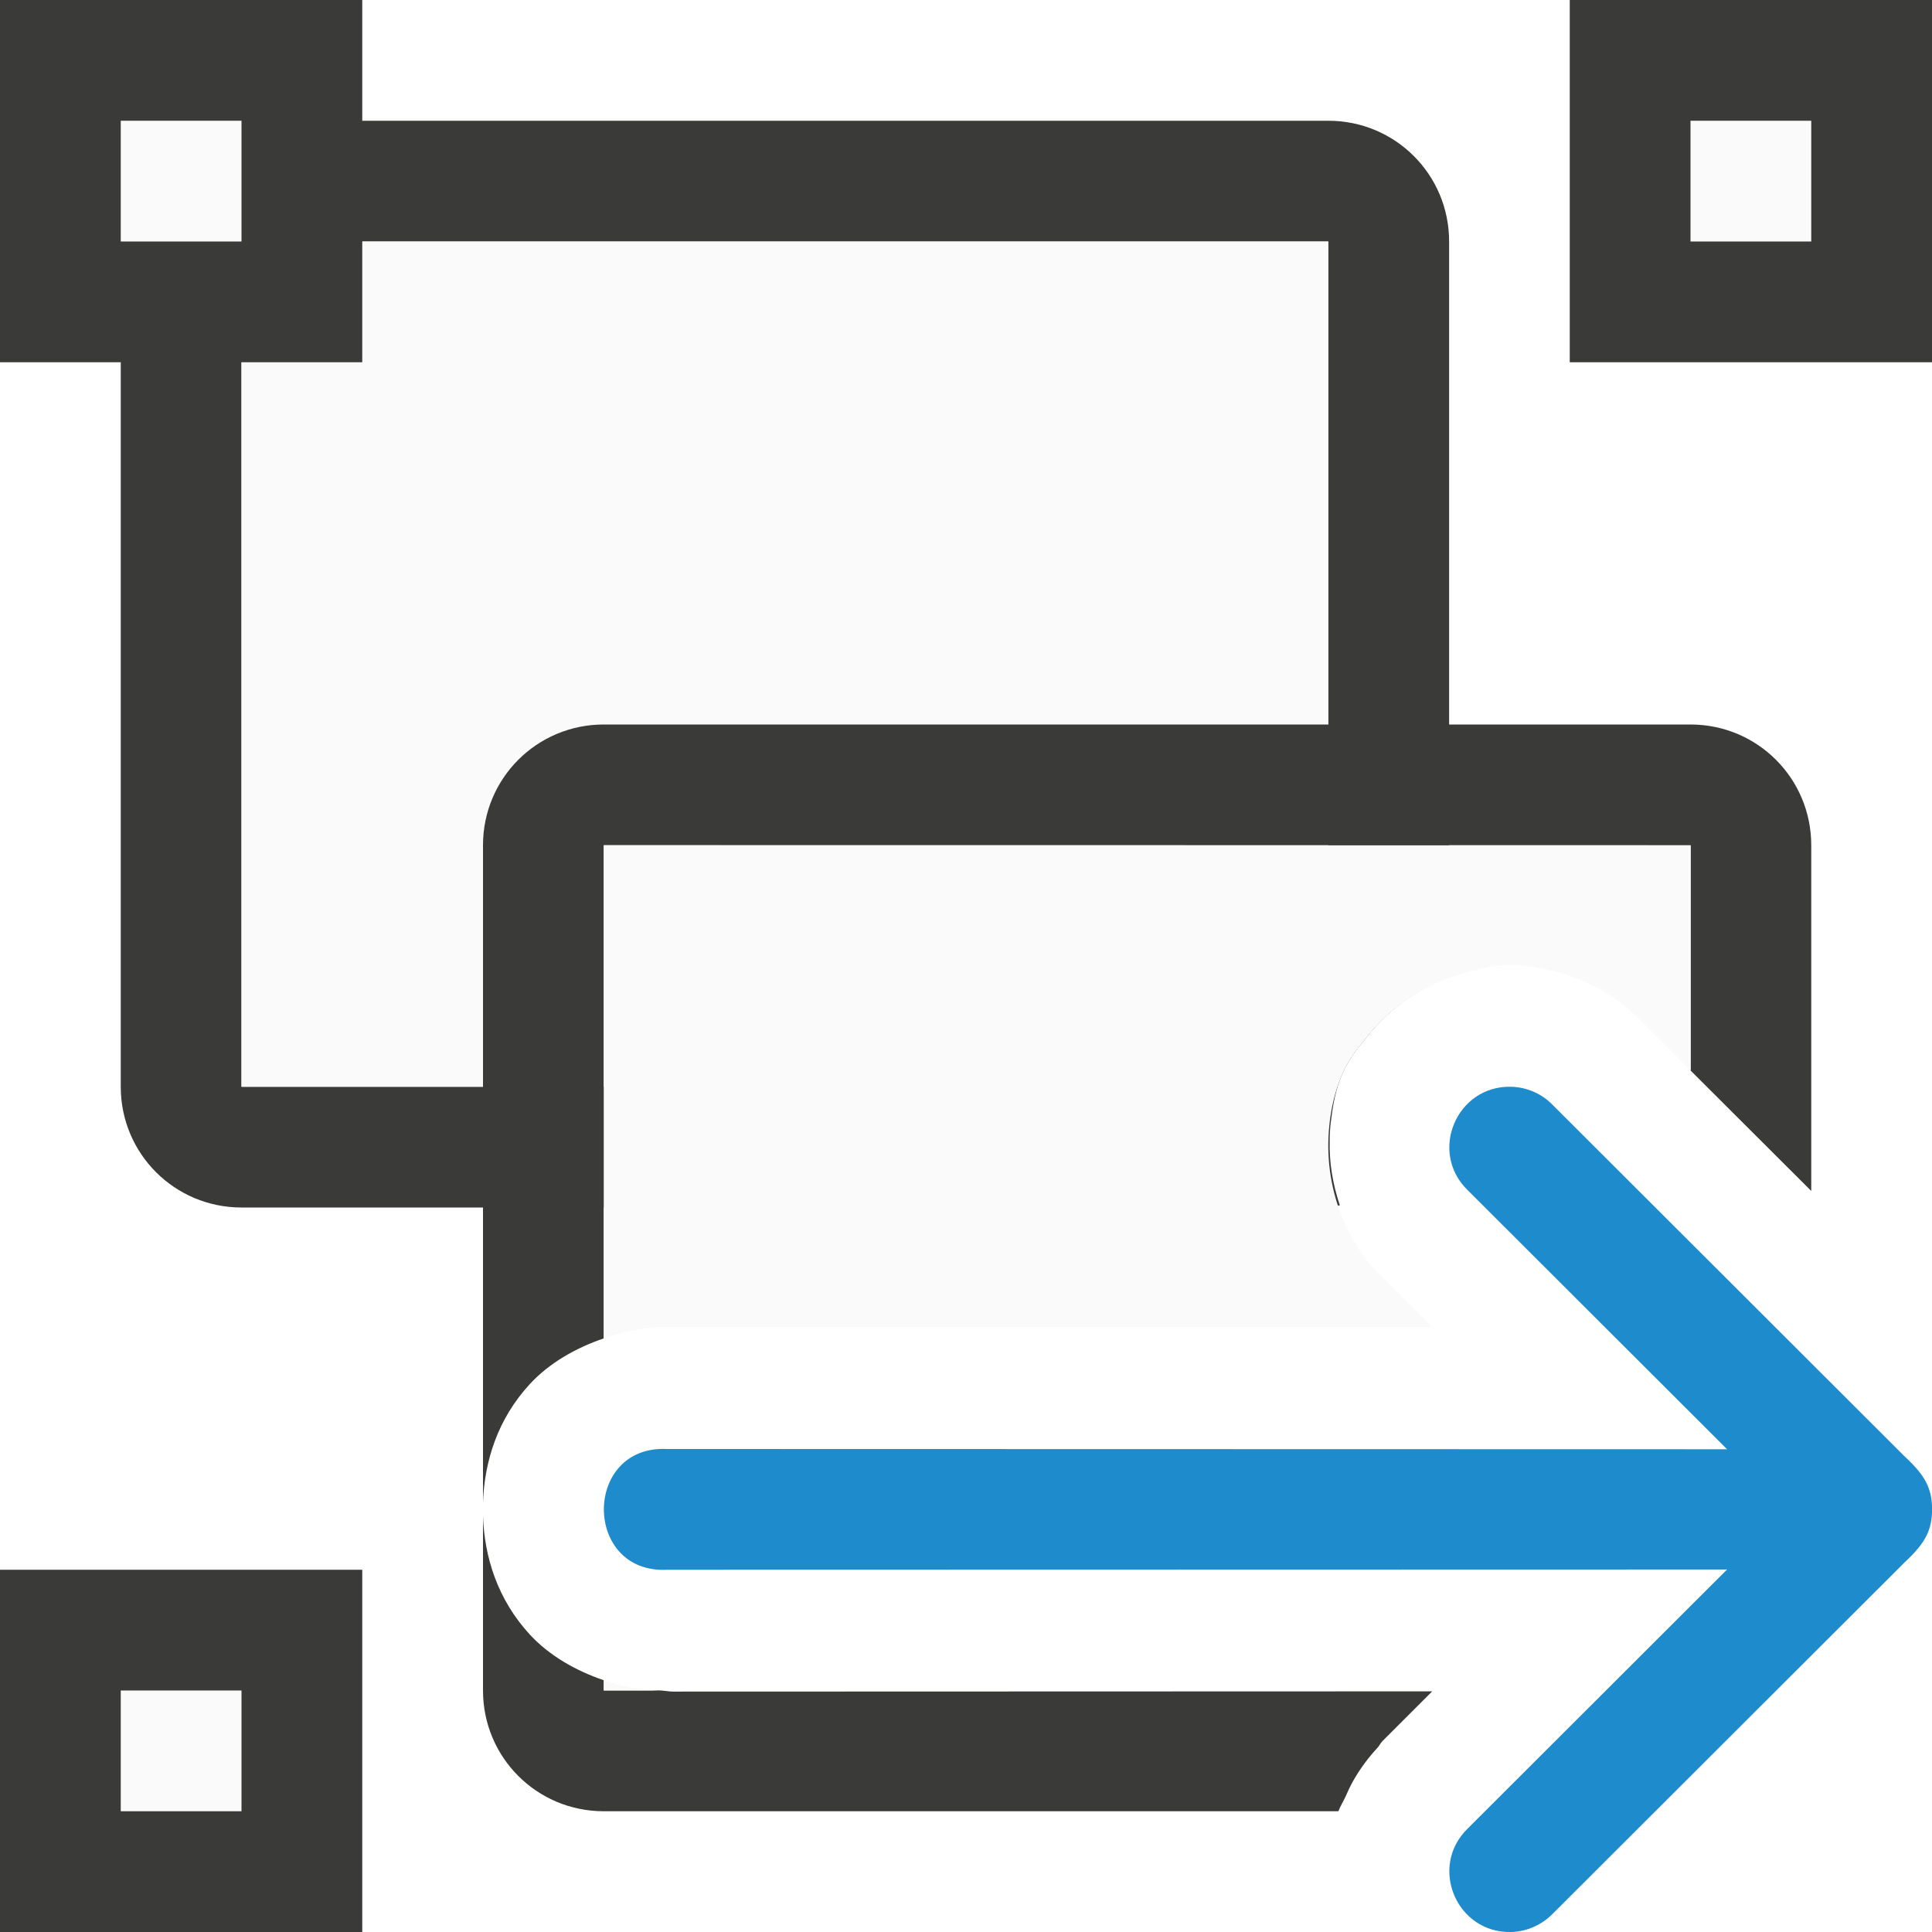
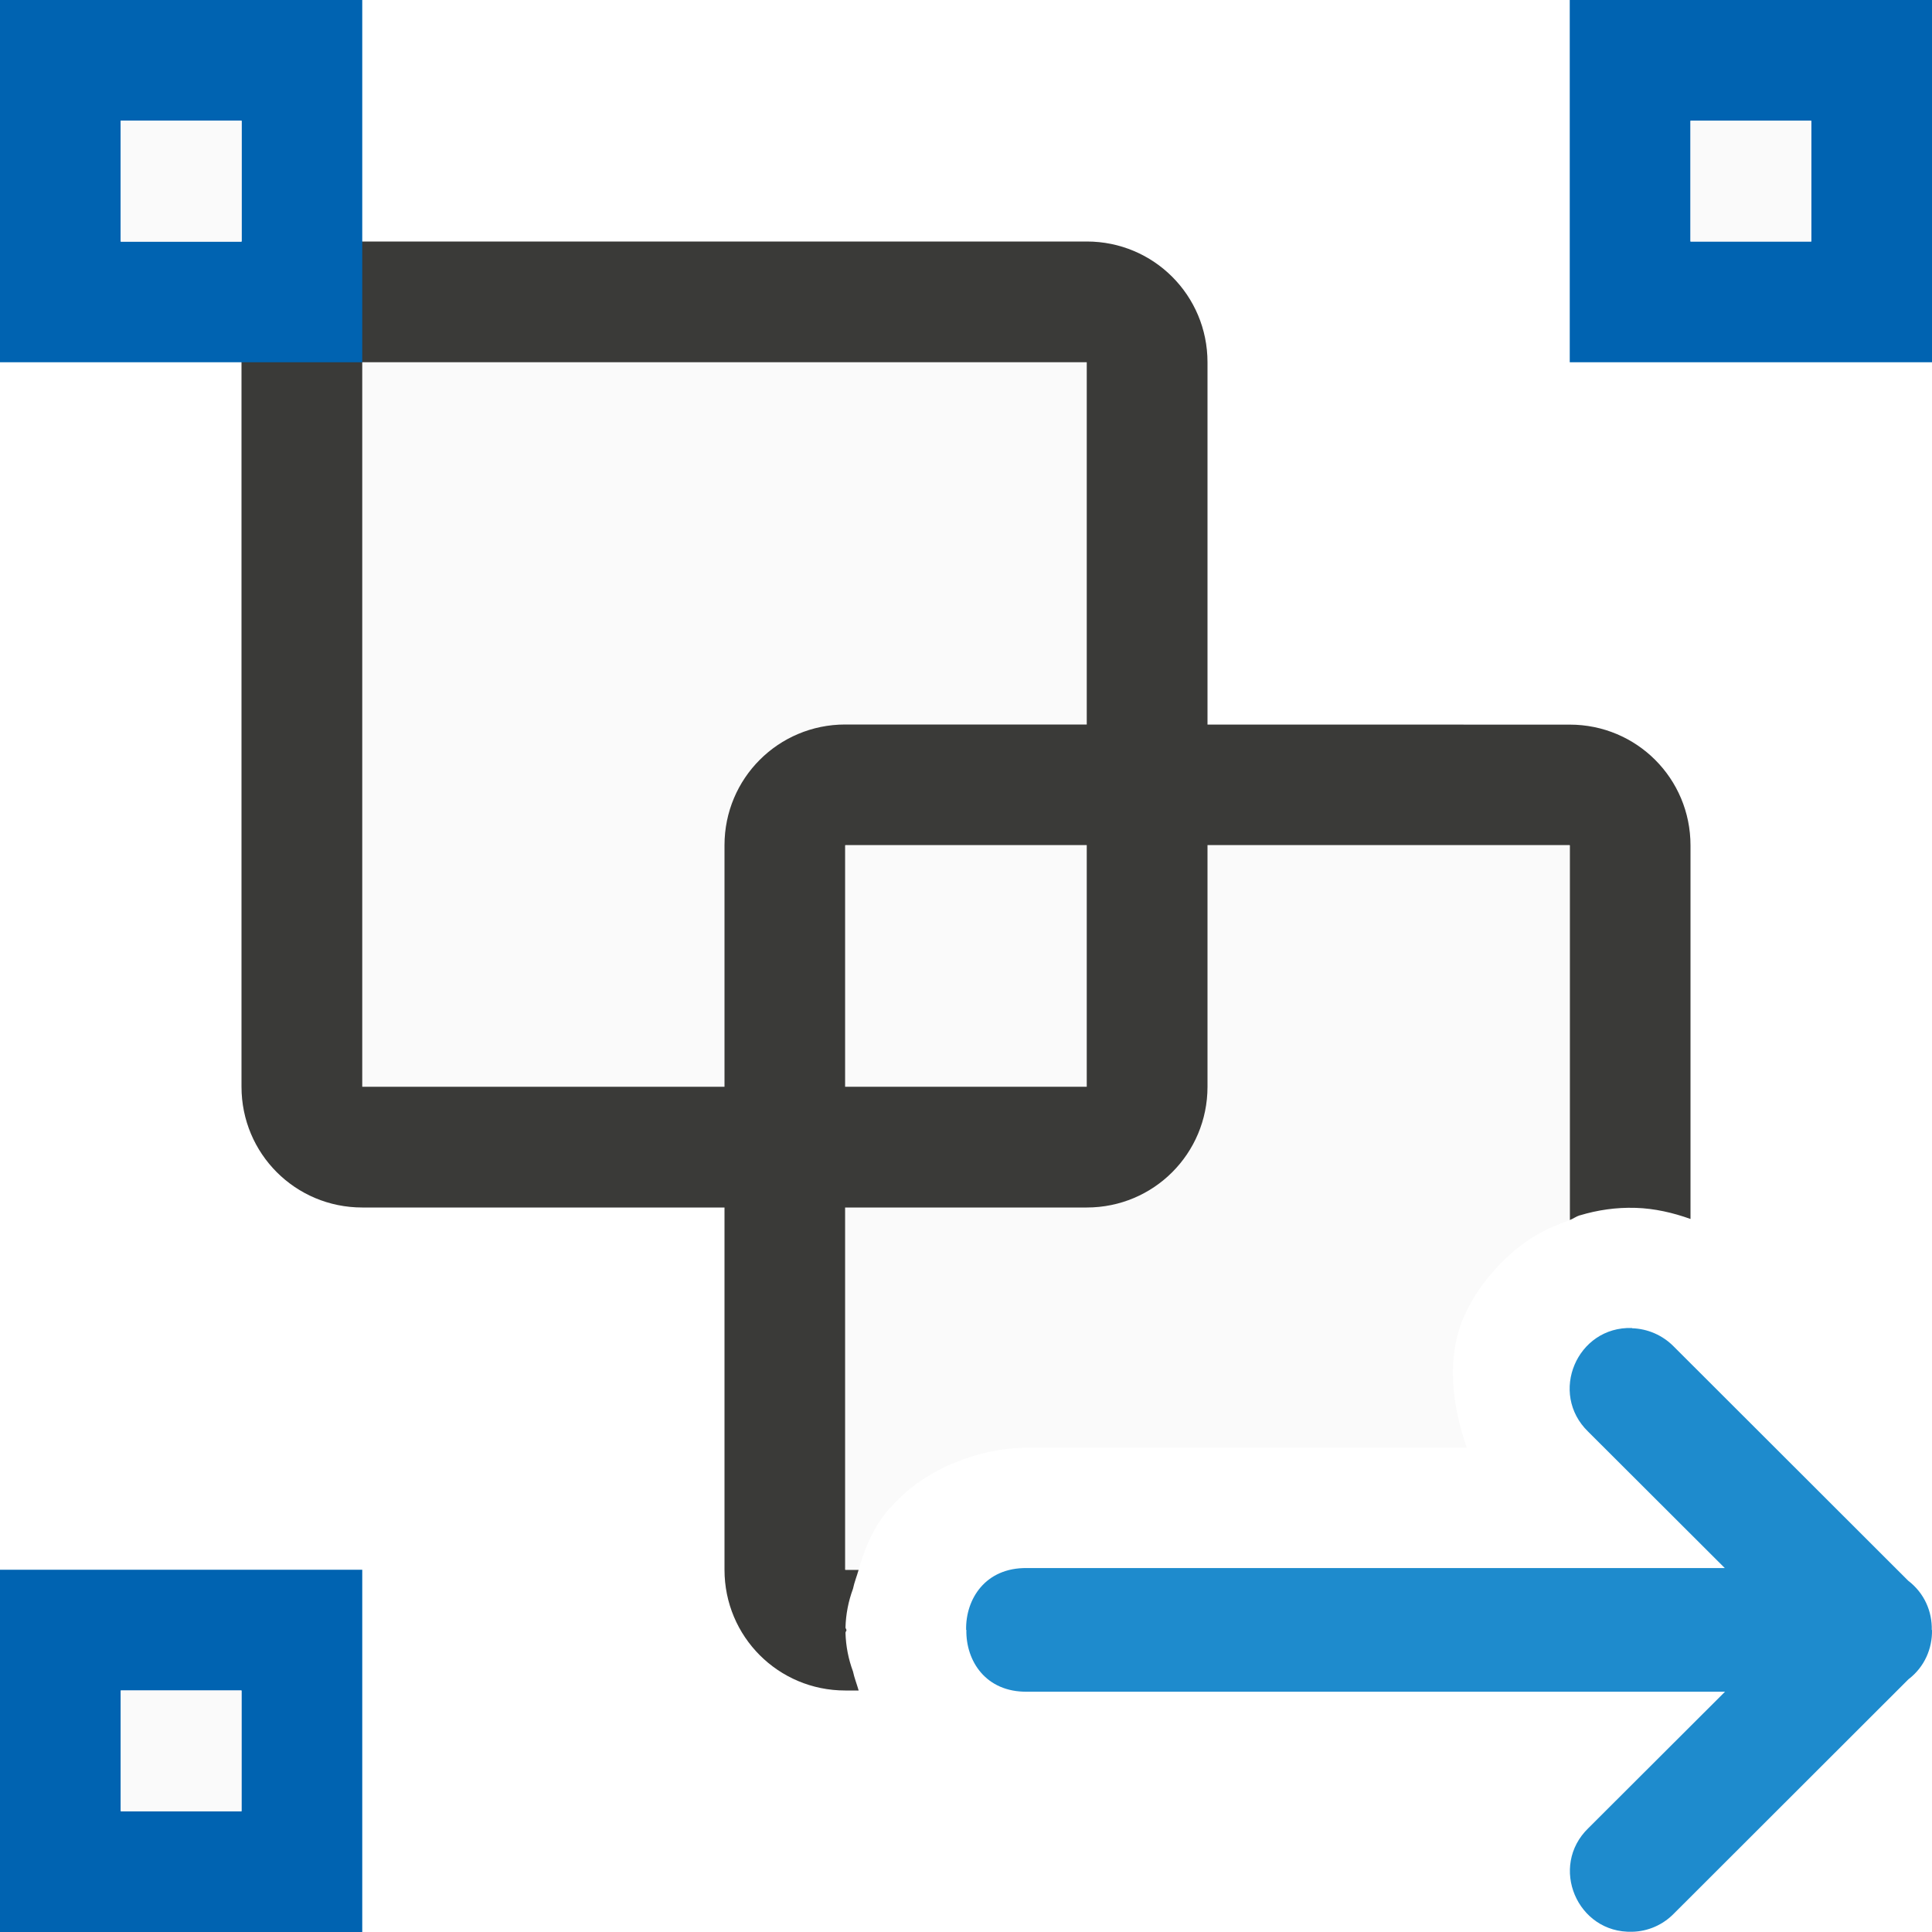
- <svg xmlns="http://www.w3.org/2000/svg" viewBox="0 0 16 16">/&amp;gt;<path d="m2 1c-.554 0-1 .446-1 1v7c0 .554.446 1 1 1h9c.034 0 .063-.013.096-.018-.059-.176-.089-.357-.084-.537-0-.01-0-.021 0-.031.002-.053.006-.104.014-.156.015-.123.039-.243.086-.354.044-.104.108-.197.182-.283.175-.234.419-.422.707-.529v-6.092c0-.554-.446-1-1-1zm0 1h9v7h-9z" fill="#3a3a38" />
-   <path d="m2 2v7h9v-7z" fill="#fafafa" />
-   <g fill="#3a3a38">
-     <path d="m5 6c-.554 0-1 .446-1 1v5.443c.012-.34.12-.691.389-.982.158-.171.376-.297.611-.377v-4.084h9v1.865l1 .998v-2.863c0-.554-.446-1-1-1zm-1 6.557v1.443c0 .554.446 1 1 1h6.084c.016-.042.04-.08.059-.121.02-.046.041-.091.066-.135.056-.098.123-.188.199-.27.016-.017.024-.038.041-.055l.412-.412-6.336.002.051-.002c-.039.002-.079-.007-.119-.008h-.457v-.084c-.235-.08-.453-.206-.611-.377-.269-.292-.377-.642-.389-.982z" />
-     <path d="m0 0h3v3h-3z" />
-     <path d="m13 0h3v3h-3z" />
-     <path d="m0 13h3v3h-3z" />
+ <svg xmlns="http://www.w3.org/2000/svg" viewBox="0 0 16 16">/&amp;amp;amp;gt;<path d="m3 3h6v6h-6z" fill="#fafafa" />
+   <path d="m13 0v3h3v-3zm1 1h1v1h-1z" fill="#0063b1" />
+   <path d="m14 1h1v1h-1z" fill="#fafafa" />
+   <path d="m7 6c-.554 0-1 .446-1 1v6c0 .554.446 1 1 1h.111c-.015-.053-.036-.105-.047-.158a.998.998 0 0 1 -.062-.32c-0-.007.006-.013.008-.02v-.002-.002c-.002-.007-.008-.013-.008-.02a.998.998 0 0 1 .062-.32c.011-.054.032-.105.047-.158h-.111v-6h6v3.104c.029-.011.053-.03.082-.039h.002c.146-.044.301-.067.459-.062h.002.002c.156.005.308.04.453.092v-3.094c0-.554-.446-1-1-1z" fill="#3a3a38" />
+   <path d="m0 13v3h3v-3zm1 1h1v1h-1z" fill="#0063b1" />
+   <path d="m7 7v6h.111c.05-.177.12-.351.256-.508h.002c.067-.077.144-.149.23-.211h.002c.087-.062.181-.115.281-.158h.002c.1-.043.204-.077.311-.1h.002c.106-.022.214-.035.32-.033h.002 3.629c-.127-.363-.168-.746-.029-1.074.055-.129.132-.252.227-.363.094-.111.204-.212.328-.295h.002c.099-.066.211-.112.324-.154v-3.104z" fill="#fafafa" />
+   <path d="m1 14h1v1h-1z" fill="#fafafa" />
+   <path d="m3 2c-.554 0-1 .446-1 1v6c0 .554.446 1 1 1h6c.554 0 1-.446 1-1v-6c0-.554-.446-1-1-1zm0 1h6v6h-6z" fill="#3a3a38" />
+   <path d="m0 0v3h3v-3zm1 1h1v1h-1z" fill="#0063b1" />
+   <g fill="#fafafa">
+     <path d="m1 1h1v1h-1z" />
+     <path d="m1 1h1v1h-1z" />
  </g>
-   <g fill="#fafafa">
-     <path d="m5 7v4.084c.085-.029.17-.056.258-.07.007-.001.014-.001.021-.002.08-.014.162-.025.242-.023h6.336l-.408-.408c-.344-.335-.485-.813-.441-1.25 0-.001-0-.001 0-.002.014-.148.048-.292.104-.424.044-.104.108-.197.182-.283.217-.29.541-.504.918-.584a1 1 0 0 1 .299-.049v.006c.008 0.0.015-.002.023-.002.001-0.0.002-.002.004-.002v-.002h.002.002a1 1 0 0 1 .186.025 1 1 0 0 1 .012.002c.32.052.62.2.848.436l.414.414v-1.865zm0 6.916v.084h.457c-.154-.005-.308-.033-.457-.084z" fill="#fafafa" />
-     <path d="m1 1h1v1h-1z" />
-     <path d="m14 1h1v1h-1z" />
-     <path d="m1 14h1v1h-1z" />
-   </g>
-   <path d="m12.516 9c-.454-.012-.687.54-.361.857l2.148 2.145-8.777-.002c-.35-.018-.525.242-.525.5s.175.518.525.5l8.777-.002-2.148 2.145c-.326.317-.093.869.361.857.13-.004.253-.059.344-.152l2.916-2.912c.173-.161.223-.266.225-.436-.002-.169-.051-.275-.225-.436l-2.916-2.912c-.09-.094-.214-.148-.344-.152z" fill="#1e8bcd" fill-rule="evenodd" />
+   <path d="m13.516 11c.13.004.253.058.344.15l1.943 1.941c.134.102.199.256.195.408h.002c.003.152-.061.306-.195.408l-1.943 1.941c-.091.093-.214.147-.344.15-.457.014-.692-.542-.363-.859l1.131-1.129h-5.779c-.343.005-.509-.255-.504-.512h-.002c-.005-.256.16-.517.504-.512h5.779l-1.131-1.129c-.329-.318-.094-.874.363-.859z" fill="#1e8bcd" fill-rule="evenodd" />
</svg>
